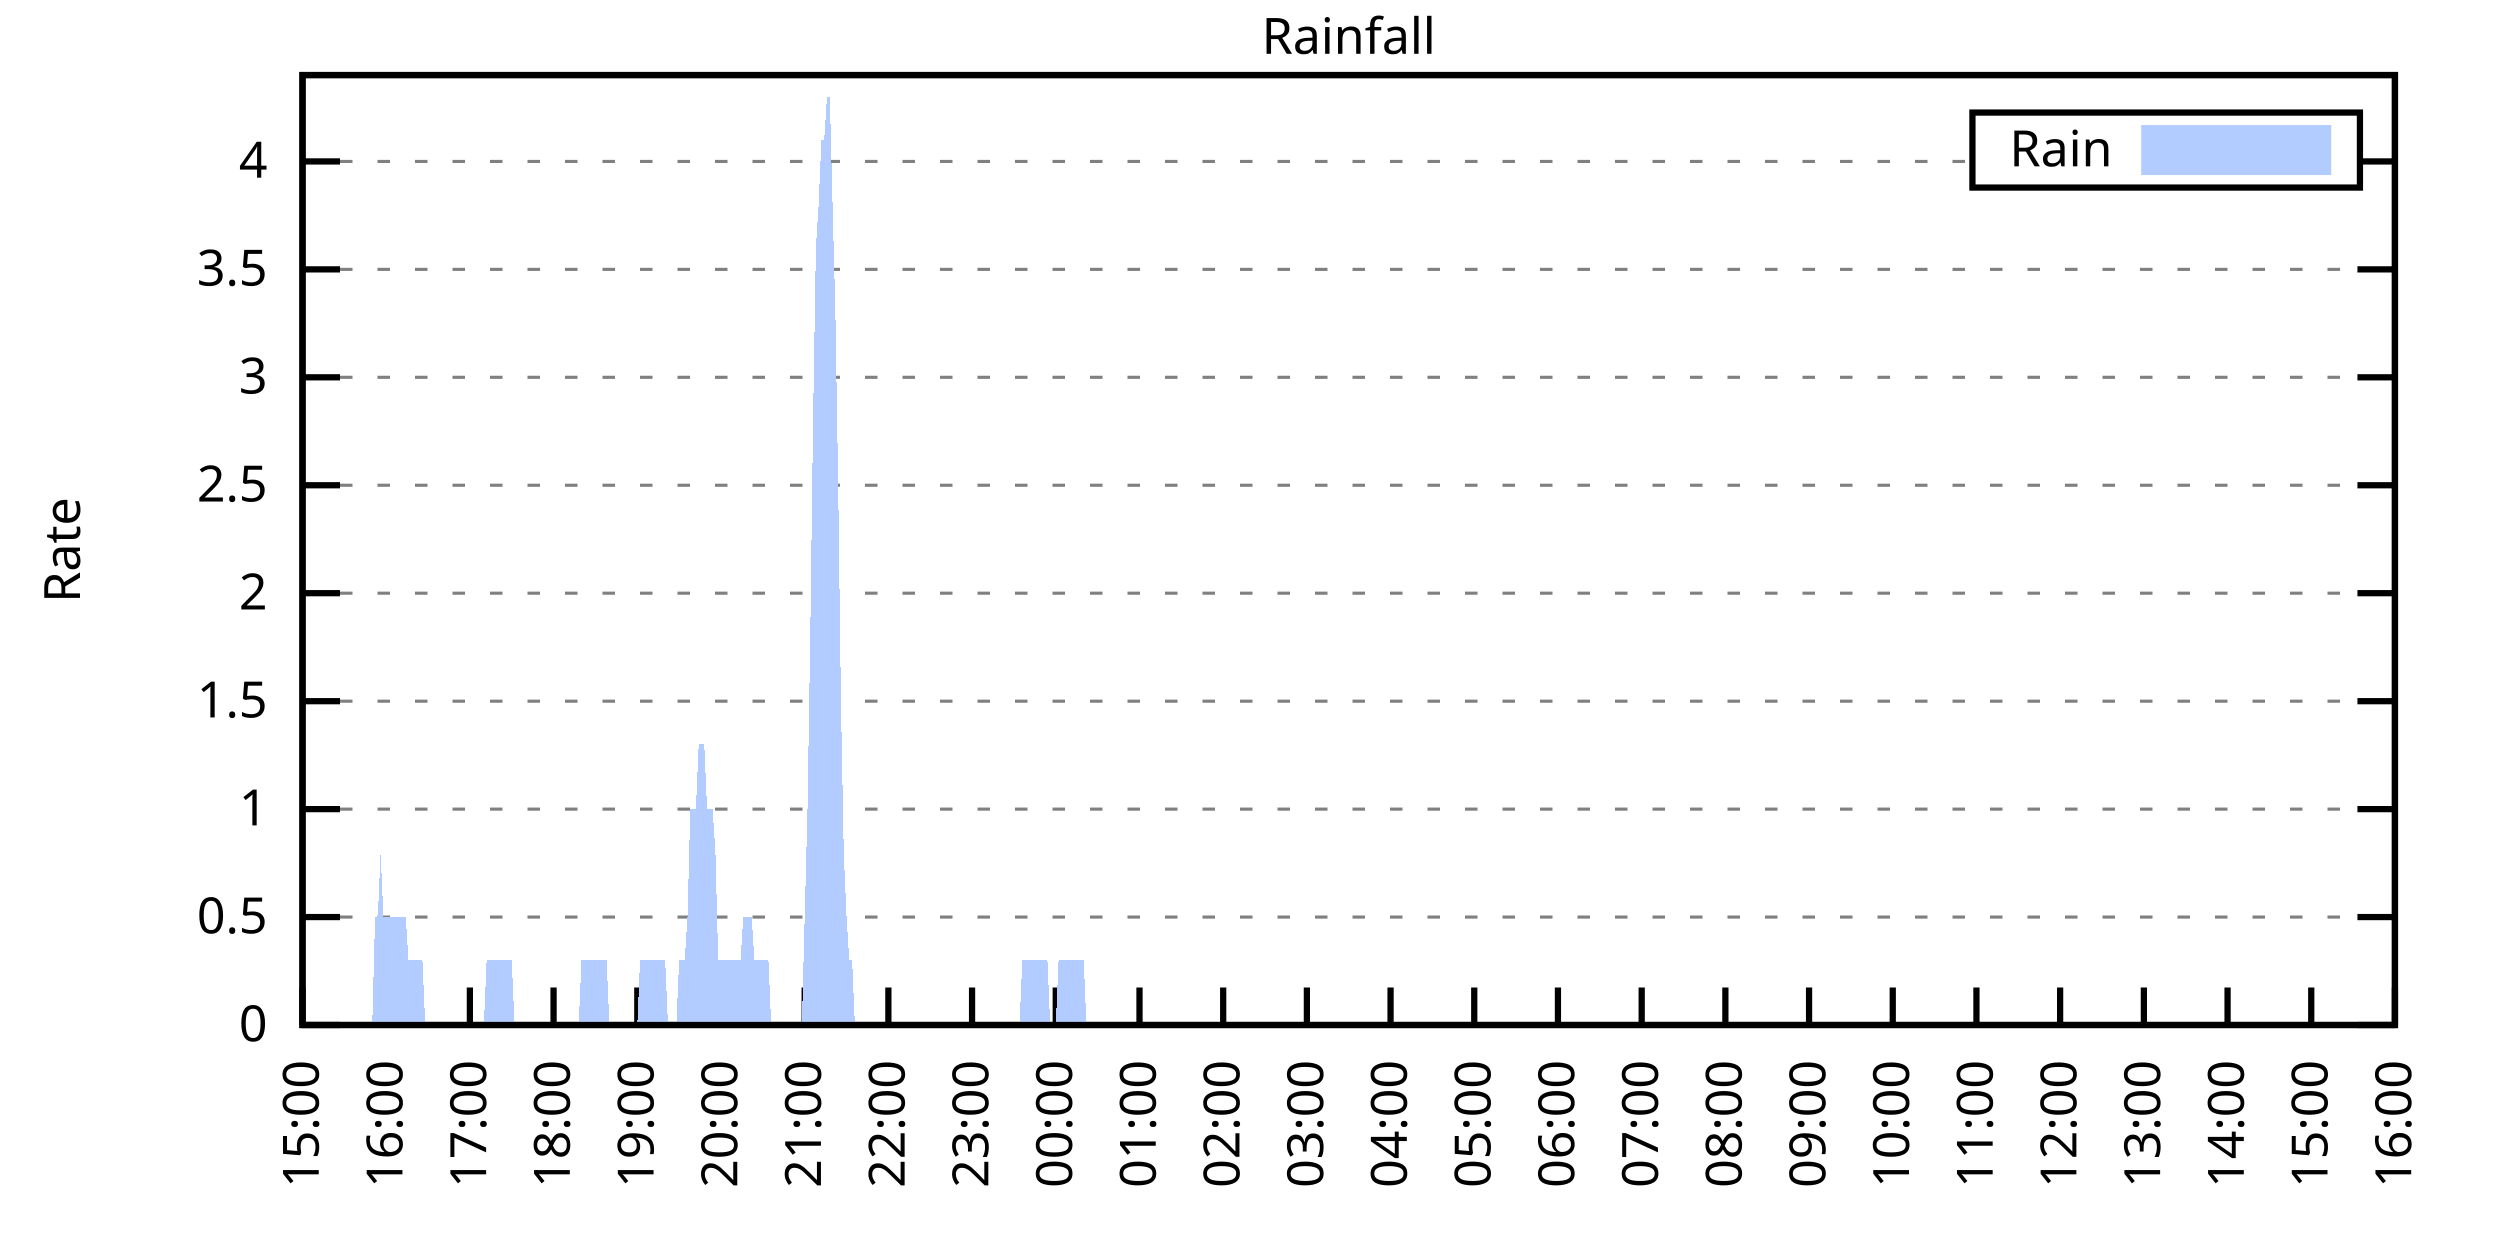
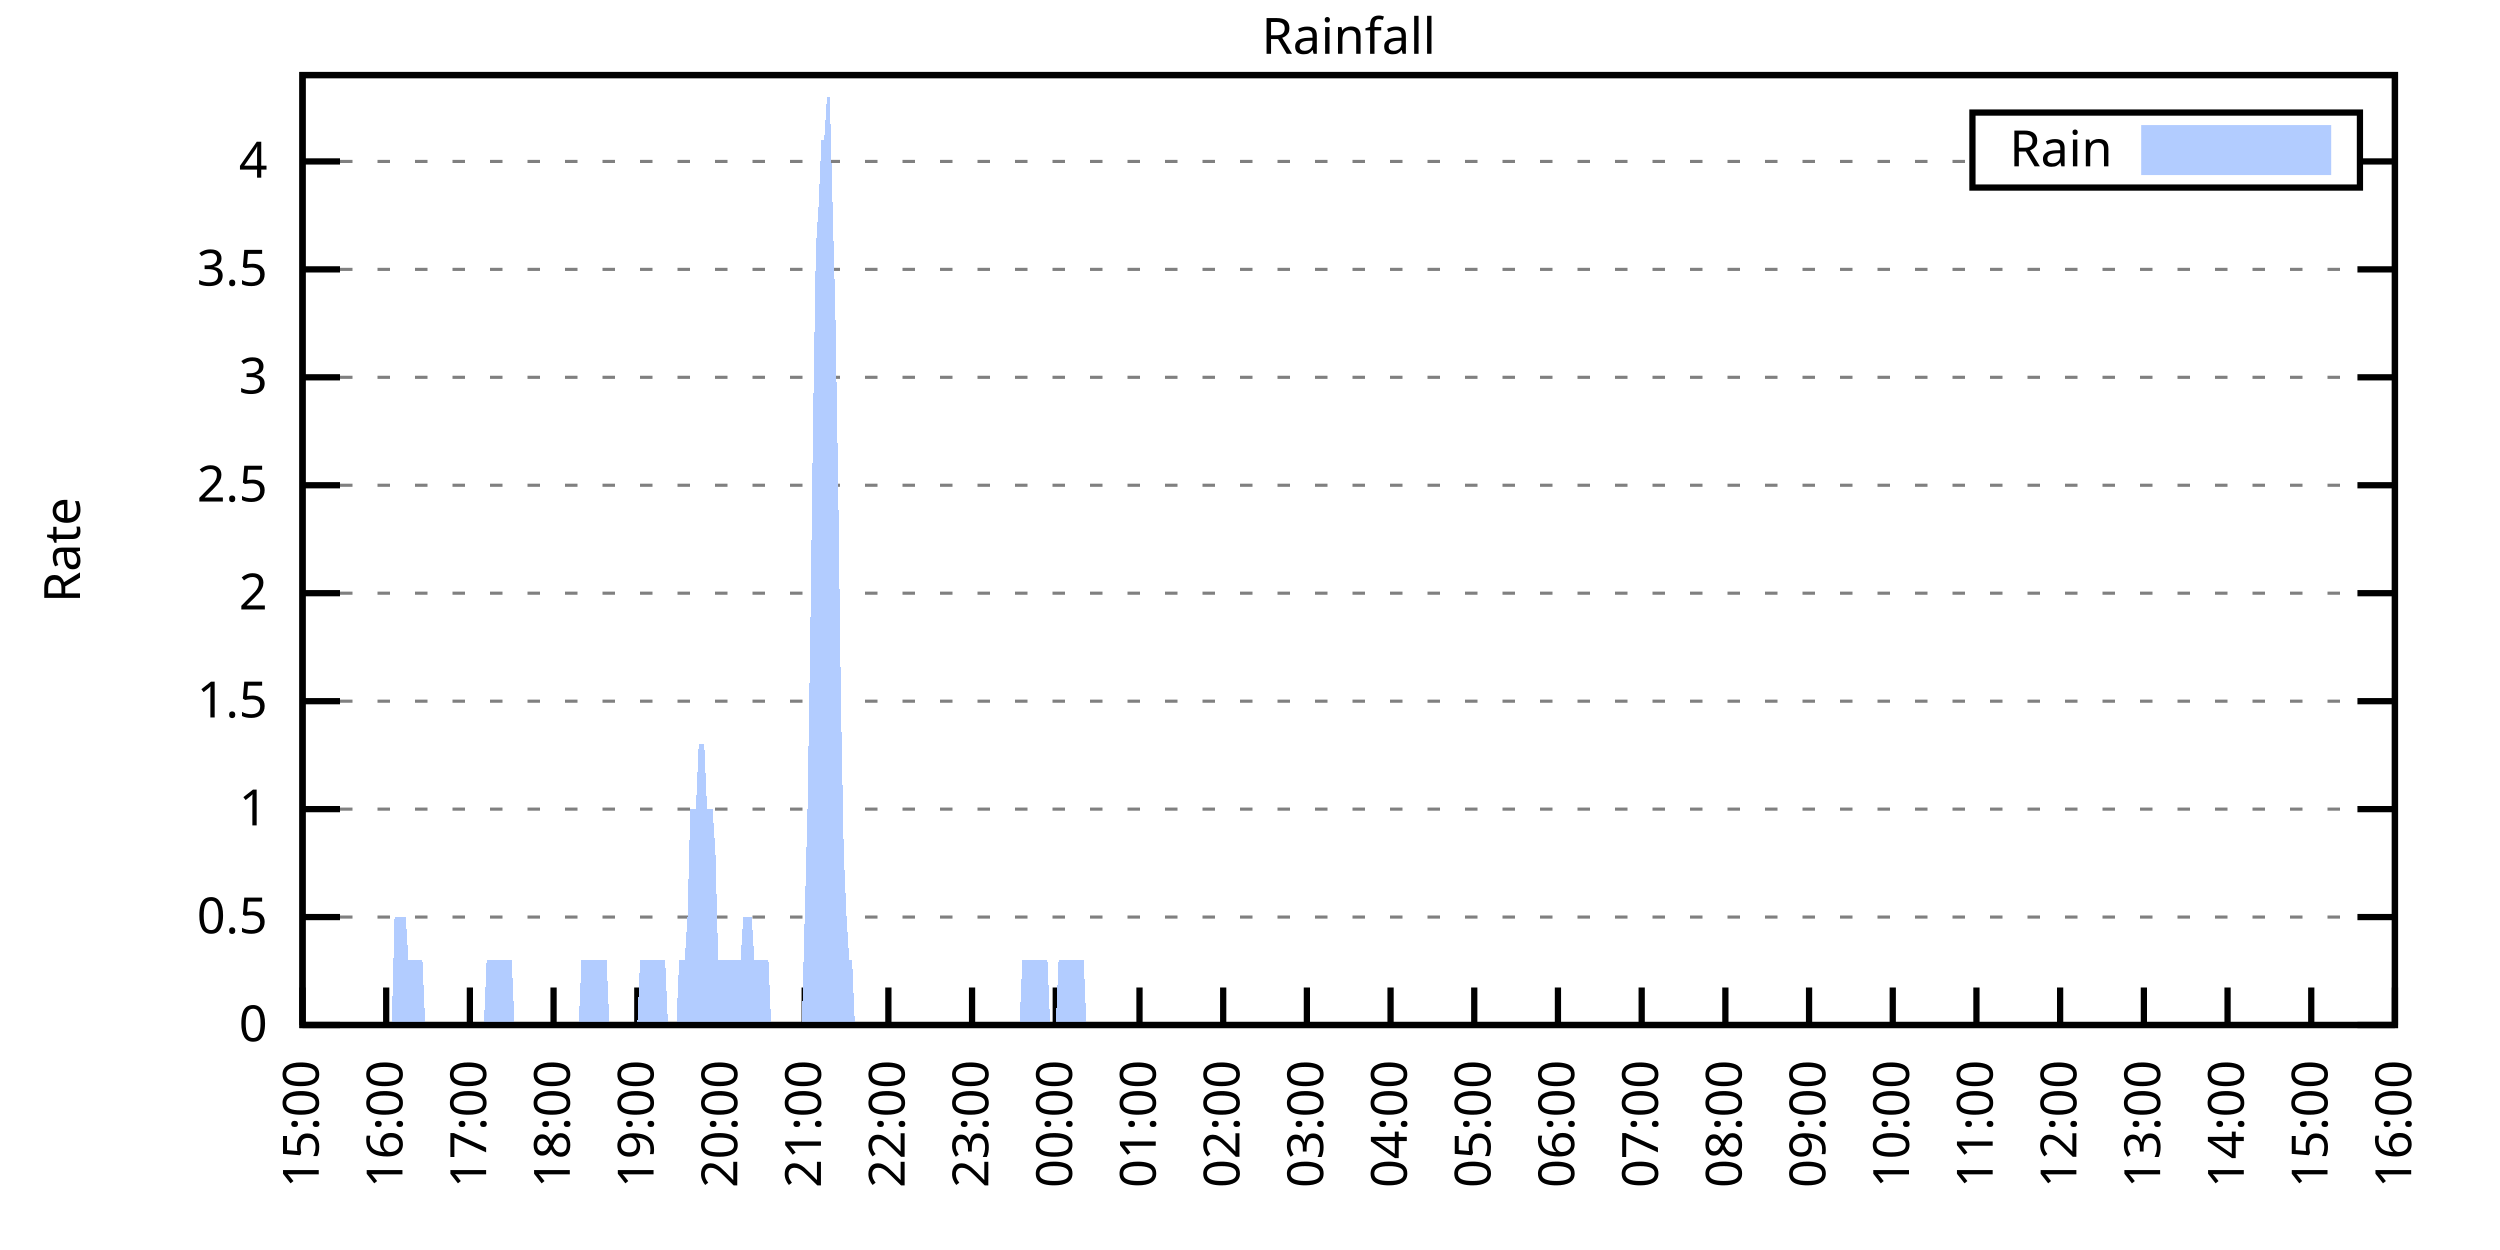
<svg xmlns="http://www.w3.org/2000/svg" xmlns:xlink="http://www.w3.org/1999/xlink" width="400" height="200" viewBox="0 0 400 200">
  <g id="gnuplot_canvas">
    <rect x="0" y="0" width="400" height="200" fill="none" />
    <defs>
      <circle id="gpDot" r="0.5" stroke-width="0.5" stroke="currentColor" />
      <path id="gpPt0" stroke-width="0.333" stroke="currentColor" d="M-1,0 h2 M0,-1 v2" />
      <path id="gpPt1" stroke-width="0.333" stroke="currentColor" d="M-1,-1 L1,1 M1,-1 L-1,1" />
      <path id="gpPt2" stroke-width="0.333" stroke="currentColor" d="M-1,0 L1,0 M0,-1 L0,1 M-1,-1 L1,1 M-1,1 L1,-1" />
      <rect id="gpPt3" stroke-width="0.333" stroke="currentColor" x="-1" y="-1" width="2" height="2" />
      <rect id="gpPt4" stroke-width="0.333" stroke="currentColor" fill="currentColor" x="-1" y="-1" width="2" height="2" />
      <circle id="gpPt5" stroke-width="0.333" stroke="currentColor" cx="0" cy="0" r="1" />
      <use xlink:href="#gpPt5" id="gpPt6" fill="currentColor" stroke="none" />
      <path id="gpPt7" stroke-width="0.333" stroke="currentColor" d="M0,-1.33 L-1.33,0.67 L1.33,0.67 z" />
      <use xlink:href="#gpPt7" id="gpPt8" fill="currentColor" stroke="none" />
      <use xlink:href="#gpPt7" id="gpPt9" stroke="currentColor" transform="rotate(180)" />
      <use xlink:href="#gpPt9" id="gpPt10" fill="currentColor" stroke="none" />
      <use xlink:href="#gpPt3" id="gpPt11" stroke="currentColor" transform="rotate(45)" />
      <use xlink:href="#gpPt11" id="gpPt12" fill="currentColor" stroke="none" />
      <path id="gpPt13" stroke-width="0.333" stroke="currentColor" d="M0,1.330 L1.265,0.411 L0.782,-1.067 L-0.782,-1.076 L-1.265,0.411 z" />
      <use xlink:href="#gpPt13" id="gpPt14" fill="currentColor" stroke="none" />
      <filter id="textbox" filterUnits="objectBoundingBox" x="0" y="0" height="1" width="1">
        <feFlood flood-color="white" flood-opacity="1" result="bgnd" />
        <feComposite in="SourceGraphic" in2="bgnd" operator="atop" />
      </filter>
      <filter id="greybox" filterUnits="objectBoundingBox" x="0" y="0" height="1" width="1">
        <feFlood flood-color="lightgrey" flood-opacity="1" result="grey" />
        <feComposite in="SourceGraphic" in2="grey" operator="atop" />
      </filter>
    </defs>
    <g fill="none" color="white" stroke="currentColor" stroke-width="1.00" stroke-linecap="butt" stroke-linejoin="miter">
</g>
    <g fill="none" color="black" stroke="currentColor" stroke-width="1.00" stroke-linecap="butt" stroke-linejoin="miter">
      <g stroke="none" shape-rendering="crispEdges">
        <polygon fill="rgb(255, 255, 255)" points="48.40,164.00 383.18,164.00 383.18,12.02 48.40,12.02 " />
      </g>
    </g>
    <g fill="none" color="black" stroke="currentColor" stroke-width="1.00" stroke-linecap="butt" stroke-linejoin="miter">
</g>
    <g fill="none" color="black" stroke="black" stroke-width="0.50" stroke-linecap="butt" stroke-linejoin="miter">
</g>
    <g fill="none" color="gray" stroke="currentColor" stroke-width="0.50" stroke-linecap="butt" stroke-linejoin="miter">
      <path stroke="gray" stroke-dasharray="2,4" class="gridline" d="M48.40,164.00 L383.19,164.00  " />
    </g>
    <g fill="none" color="gray" stroke="gray" stroke-width="1.00" stroke-linecap="butt" stroke-linejoin="miter">
</g>
    <g fill="none" color="black" stroke="currentColor" stroke-width="1.00" stroke-linecap="butt" stroke-linejoin="miter">
      <path stroke="black" d="M48.40,164.00 L54.40,164.00 M383.19,164.00 L377.19,164.00  " />
      <g transform="translate(42.80,166.60)" stroke="none" fill="black" font-family="Sans" font-size="8.00" text-anchor="end">
        <text>
          <tspan font-family="Sans"> 0</tspan>
        </text>
      </g>
    </g>
    <g fill="none" color="black" stroke="currentColor" stroke-width="1.00" stroke-linecap="butt" stroke-linejoin="miter">
</g>
    <g fill="none" color="black" stroke="black" stroke-width="0.50" stroke-linecap="butt" stroke-linejoin="miter">
</g>
    <g fill="none" color="gray" stroke="currentColor" stroke-width="0.50" stroke-linecap="butt" stroke-linejoin="miter">
      <path stroke="gray" stroke-dasharray="2,4" class="gridline" d="M48.40,146.73 L383.19,146.73  " />
    </g>
    <g fill="none" color="gray" stroke="gray" stroke-width="1.00" stroke-linecap="butt" stroke-linejoin="miter">
</g>
    <g fill="none" color="black" stroke="currentColor" stroke-width="1.00" stroke-linecap="butt" stroke-linejoin="miter">
      <path stroke="black" d="M48.40,146.73 L54.40,146.73 M383.19,146.73 L377.19,146.73  " />
      <g transform="translate(42.80,149.33)" stroke="none" fill="black" font-family="Sans" font-size="8.00" text-anchor="end">
        <text>
          <tspan font-family="Sans"> 0.5</tspan>
        </text>
      </g>
    </g>
    <g fill="none" color="black" stroke="currentColor" stroke-width="1.00" stroke-linecap="butt" stroke-linejoin="miter">
</g>
    <g fill="none" color="black" stroke="black" stroke-width="0.50" stroke-linecap="butt" stroke-linejoin="miter">
</g>
    <g fill="none" color="gray" stroke="currentColor" stroke-width="0.50" stroke-linecap="butt" stroke-linejoin="miter">
      <path stroke="gray" stroke-dasharray="2,4" class="gridline" d="M48.40,129.46 L383.19,129.46  " />
    </g>
    <g fill="none" color="gray" stroke="gray" stroke-width="1.00" stroke-linecap="butt" stroke-linejoin="miter">
</g>
    <g fill="none" color="black" stroke="currentColor" stroke-width="1.00" stroke-linecap="butt" stroke-linejoin="miter">
      <path stroke="black" d="M48.40,129.46 L54.40,129.46 M383.19,129.46 L377.19,129.46  " />
      <g transform="translate(42.80,132.06)" stroke="none" fill="black" font-family="Sans" font-size="8.00" text-anchor="end">
        <text>
          <tspan font-family="Sans"> 1</tspan>
        </text>
      </g>
    </g>
    <g fill="none" color="black" stroke="currentColor" stroke-width="1.00" stroke-linecap="butt" stroke-linejoin="miter">
</g>
    <g fill="none" color="black" stroke="black" stroke-width="0.50" stroke-linecap="butt" stroke-linejoin="miter">
</g>
    <g fill="none" color="gray" stroke="currentColor" stroke-width="0.50" stroke-linecap="butt" stroke-linejoin="miter">
      <path stroke="gray" stroke-dasharray="2,4" class="gridline" d="M48.40,112.19 L383.19,112.19  " />
    </g>
    <g fill="none" color="gray" stroke="gray" stroke-width="1.00" stroke-linecap="butt" stroke-linejoin="miter">
</g>
    <g fill="none" color="black" stroke="currentColor" stroke-width="1.00" stroke-linecap="butt" stroke-linejoin="miter">
      <path stroke="black" d="M48.40,112.19 L54.40,112.19 M383.19,112.19 L377.19,112.19  " />
      <g transform="translate(42.80,114.79)" stroke="none" fill="black" font-family="Sans" font-size="8.00" text-anchor="end">
        <text>
          <tspan font-family="Sans"> 1.5</tspan>
        </text>
      </g>
    </g>
    <g fill="none" color="black" stroke="currentColor" stroke-width="1.00" stroke-linecap="butt" stroke-linejoin="miter">
</g>
    <g fill="none" color="black" stroke="black" stroke-width="0.50" stroke-linecap="butt" stroke-linejoin="miter">
</g>
    <g fill="none" color="gray" stroke="currentColor" stroke-width="0.50" stroke-linecap="butt" stroke-linejoin="miter">
      <path stroke="gray" stroke-dasharray="2,4" class="gridline" d="M48.40,94.91 L383.19,94.91  " />
    </g>
    <g fill="none" color="gray" stroke="gray" stroke-width="1.00" stroke-linecap="butt" stroke-linejoin="miter">
</g>
    <g fill="none" color="black" stroke="currentColor" stroke-width="1.00" stroke-linecap="butt" stroke-linejoin="miter">
      <path stroke="black" d="M48.40,94.91 L54.40,94.91 M383.19,94.91 L377.19,94.91  " />
      <g transform="translate(42.80,97.51)" stroke="none" fill="black" font-family="Sans" font-size="8.00" text-anchor="end">
        <text>
          <tspan font-family="Sans"> 2</tspan>
        </text>
      </g>
    </g>
    <g fill="none" color="black" stroke="currentColor" stroke-width="1.00" stroke-linecap="butt" stroke-linejoin="miter">
</g>
    <g fill="none" color="black" stroke="black" stroke-width="0.50" stroke-linecap="butt" stroke-linejoin="miter">
</g>
    <g fill="none" color="gray" stroke="currentColor" stroke-width="0.50" stroke-linecap="butt" stroke-linejoin="miter">
      <path stroke="gray" stroke-dasharray="2,4" class="gridline" d="M48.40,77.64 L383.19,77.64  " />
    </g>
    <g fill="none" color="gray" stroke="gray" stroke-width="1.00" stroke-linecap="butt" stroke-linejoin="miter">
</g>
    <g fill="none" color="black" stroke="currentColor" stroke-width="1.00" stroke-linecap="butt" stroke-linejoin="miter">
      <path stroke="black" d="M48.40,77.64 L54.40,77.64 M383.19,77.64 L377.19,77.64  " />
      <g transform="translate(42.80,80.24)" stroke="none" fill="black" font-family="Sans" font-size="8.00" text-anchor="end">
        <text>
          <tspan font-family="Sans"> 2.5</tspan>
        </text>
      </g>
    </g>
    <g fill="none" color="black" stroke="currentColor" stroke-width="1.00" stroke-linecap="butt" stroke-linejoin="miter">
</g>
    <g fill="none" color="black" stroke="black" stroke-width="0.50" stroke-linecap="butt" stroke-linejoin="miter">
</g>
    <g fill="none" color="gray" stroke="currentColor" stroke-width="0.50" stroke-linecap="butt" stroke-linejoin="miter">
      <path stroke="gray" stroke-dasharray="2,4" class="gridline" d="M48.40,60.37 L383.19,60.37  " />
    </g>
    <g fill="none" color="gray" stroke="gray" stroke-width="1.00" stroke-linecap="butt" stroke-linejoin="miter">
</g>
    <g fill="none" color="black" stroke="currentColor" stroke-width="1.00" stroke-linecap="butt" stroke-linejoin="miter">
      <path stroke="black" d="M48.40,60.37 L54.40,60.37 M383.19,60.37 L377.19,60.37  " />
      <g transform="translate(42.80,62.97)" stroke="none" fill="black" font-family="Sans" font-size="8.00" text-anchor="end">
        <text>
          <tspan font-family="Sans"> 3</tspan>
        </text>
      </g>
    </g>
    <g fill="none" color="black" stroke="currentColor" stroke-width="1.00" stroke-linecap="butt" stroke-linejoin="miter">
</g>
    <g fill="none" color="black" stroke="black" stroke-width="0.50" stroke-linecap="butt" stroke-linejoin="miter">
</g>
    <g fill="none" color="gray" stroke="currentColor" stroke-width="0.50" stroke-linecap="butt" stroke-linejoin="miter">
      <path stroke="gray" stroke-dasharray="2,4" class="gridline" d="M48.40,43.10 L383.19,43.10  " />
    </g>
    <g fill="none" color="gray" stroke="gray" stroke-width="1.00" stroke-linecap="butt" stroke-linejoin="miter">
</g>
    <g fill="none" color="black" stroke="currentColor" stroke-width="1.00" stroke-linecap="butt" stroke-linejoin="miter">
      <path stroke="black" d="M48.40,43.10 L54.40,43.10 M383.19,43.10 L377.19,43.10  " />
      <g transform="translate(42.80,45.70)" stroke="none" fill="black" font-family="Sans" font-size="8.00" text-anchor="end">
        <text>
          <tspan font-family="Sans"> 3.5</tspan>
        </text>
      </g>
    </g>
    <g fill="none" color="black" stroke="currentColor" stroke-width="1.00" stroke-linecap="butt" stroke-linejoin="miter">
</g>
    <g fill="none" color="black" stroke="black" stroke-width="0.50" stroke-linecap="butt" stroke-linejoin="miter">
</g>
    <g fill="none" color="gray" stroke="currentColor" stroke-width="0.50" stroke-linecap="butt" stroke-linejoin="miter">
      <path stroke="gray" stroke-dasharray="2,4" class="gridline" d="M48.40,25.83 L315.59,25.83 M377.59,25.83 L383.19,25.83  " />
    </g>
    <g fill="none" color="gray" stroke="gray" stroke-width="1.00" stroke-linecap="butt" stroke-linejoin="miter">
</g>
    <g fill="none" color="black" stroke="currentColor" stroke-width="1.00" stroke-linecap="butt" stroke-linejoin="miter">
      <path stroke="black" d="M48.40,25.83 L54.40,25.83 M383.19,25.83 L377.19,25.83  " />
      <g transform="translate(42.80,28.43)" stroke="none" fill="black" font-family="Sans" font-size="8.00" text-anchor="end">
        <text>
          <tspan font-family="Sans"> 4</tspan>
        </text>
      </g>
    </g>
    <g fill="none" color="black" stroke="currentColor" stroke-width="1.00" stroke-linecap="butt" stroke-linejoin="miter">
      <path stroke="black" d="M48.40,164.00 L48.40,158.00  " />
      <g transform="translate(51.00,169.60) rotate(270.00)" stroke="none" fill="black" font-family="Sans" font-size="8.00" text-anchor="end">
        <text>
          <tspan font-family="Sans">15:00</tspan>
        </text>
      </g>
    </g>
    <g fill="none" color="black" stroke="currentColor" stroke-width="1.00" stroke-linecap="butt" stroke-linejoin="miter">
      <path stroke="black" d="M61.79,164.00 L61.79,158.00  " />
      <g transform="translate(64.39,169.60) rotate(270.00)" stroke="none" fill="black" font-family="Sans" font-size="8.00" text-anchor="end">
        <text>
          <tspan font-family="Sans">16:00</tspan>
        </text>
      </g>
    </g>
    <g fill="none" color="black" stroke="currentColor" stroke-width="1.00" stroke-linecap="butt" stroke-linejoin="miter">
      <path stroke="black" d="M75.18,164.00 L75.18,158.00  " />
      <g transform="translate(77.78,169.60) rotate(270.00)" stroke="none" fill="black" font-family="Sans" font-size="8.00" text-anchor="end">
        <text>
          <tspan font-family="Sans">17:00</tspan>
        </text>
      </g>
    </g>
    <g fill="none" color="black" stroke="currentColor" stroke-width="1.00" stroke-linecap="butt" stroke-linejoin="miter">
      <path stroke="black" d="M88.57,164.00 L88.57,158.00  " />
      <g transform="translate(91.17,169.60) rotate(270.00)" stroke="none" fill="black" font-family="Sans" font-size="8.00" text-anchor="end">
        <text>
          <tspan font-family="Sans">18:00</tspan>
        </text>
      </g>
    </g>
    <g fill="none" color="black" stroke="currentColor" stroke-width="1.00" stroke-linecap="butt" stroke-linejoin="miter">
      <path stroke="black" d="M101.97,164.00 L101.97,158.00  " />
      <g transform="translate(104.57,169.60) rotate(270.00)" stroke="none" fill="black" font-family="Sans" font-size="8.00" text-anchor="end">
        <text>
          <tspan font-family="Sans">19:00</tspan>
        </text>
      </g>
    </g>
    <g fill="none" color="black" stroke="currentColor" stroke-width="1.00" stroke-linecap="butt" stroke-linejoin="miter">
      <path stroke="black" d="M115.36,164.00 L115.36,158.00  " />
      <g transform="translate(117.96,169.60) rotate(270.00)" stroke="none" fill="black" font-family="Sans" font-size="8.00" text-anchor="end">
        <text>
          <tspan font-family="Sans">20:00</tspan>
        </text>
      </g>
    </g>
    <g fill="none" color="black" stroke="currentColor" stroke-width="1.00" stroke-linecap="butt" stroke-linejoin="miter">
      <path stroke="black" d="M128.75,164.00 L128.75,158.00  " />
      <g transform="translate(131.35,169.60) rotate(270.00)" stroke="none" fill="black" font-family="Sans" font-size="8.00" text-anchor="end">
        <text>
          <tspan font-family="Sans">21:00</tspan>
        </text>
      </g>
    </g>
    <g fill="none" color="black" stroke="currentColor" stroke-width="1.00" stroke-linecap="butt" stroke-linejoin="miter">
      <path stroke="black" d="M142.14,164.00 L142.14,158.00  " />
      <g transform="translate(144.74,169.60) rotate(270.00)" stroke="none" fill="black" font-family="Sans" font-size="8.00" text-anchor="end">
        <text>
          <tspan font-family="Sans">22:00</tspan>
        </text>
      </g>
    </g>
    <g fill="none" color="black" stroke="currentColor" stroke-width="1.00" stroke-linecap="butt" stroke-linejoin="miter">
      <path stroke="black" d="M155.53,164.00 L155.53,158.00  " />
      <g transform="translate(158.13,169.60) rotate(270.00)" stroke="none" fill="black" font-family="Sans" font-size="8.00" text-anchor="end">
        <text>
          <tspan font-family="Sans">23:00</tspan>
        </text>
      </g>
    </g>
    <g fill="none" color="black" stroke="currentColor" stroke-width="1.00" stroke-linecap="butt" stroke-linejoin="miter">
      <path stroke="black" d="M168.92,164.00 L168.92,158.00  " />
      <g transform="translate(171.52,169.60) rotate(270.00)" stroke="none" fill="black" font-family="Sans" font-size="8.00" text-anchor="end">
        <text>
          <tspan font-family="Sans">00:00</tspan>
        </text>
      </g>
    </g>
    <g fill="none" color="black" stroke="currentColor" stroke-width="1.00" stroke-linecap="butt" stroke-linejoin="miter">
      <path stroke="black" d="M182.32,164.00 L182.32,158.00  " />
      <g transform="translate(184.92,169.60) rotate(270.00)" stroke="none" fill="black" font-family="Sans" font-size="8.00" text-anchor="end">
        <text>
          <tspan font-family="Sans">01:00</tspan>
        </text>
      </g>
    </g>
    <g fill="none" color="black" stroke="currentColor" stroke-width="1.00" stroke-linecap="butt" stroke-linejoin="miter">
      <path stroke="black" d="M195.71,164.00 L195.71,158.00  " />
      <g transform="translate(198.31,169.60) rotate(270.00)" stroke="none" fill="black" font-family="Sans" font-size="8.00" text-anchor="end">
        <text>
          <tspan font-family="Sans">02:00</tspan>
        </text>
      </g>
    </g>
    <g fill="none" color="black" stroke="currentColor" stroke-width="1.00" stroke-linecap="butt" stroke-linejoin="miter">
      <path stroke="black" d="M209.10,164.00 L209.10,158.00  " />
      <g transform="translate(211.70,169.60) rotate(270.00)" stroke="none" fill="black" font-family="Sans" font-size="8.00" text-anchor="end">
        <text>
          <tspan font-family="Sans">03:00</tspan>
        </text>
      </g>
    </g>
    <g fill="none" color="black" stroke="currentColor" stroke-width="1.00" stroke-linecap="butt" stroke-linejoin="miter">
      <path stroke="black" d="M222.49,164.00 L222.49,158.00  " />
      <g transform="translate(225.09,169.60) rotate(270.00)" stroke="none" fill="black" font-family="Sans" font-size="8.00" text-anchor="end">
        <text>
          <tspan font-family="Sans">04:00</tspan>
        </text>
      </g>
    </g>
    <g fill="none" color="black" stroke="currentColor" stroke-width="1.00" stroke-linecap="butt" stroke-linejoin="miter">
      <path stroke="black" d="M235.88,164.00 L235.88,158.00  " />
      <g transform="translate(238.48,169.60) rotate(270.00)" stroke="none" fill="black" font-family="Sans" font-size="8.00" text-anchor="end">
        <text>
          <tspan font-family="Sans">05:00</tspan>
        </text>
      </g>
    </g>
    <g fill="none" color="black" stroke="currentColor" stroke-width="1.00" stroke-linecap="butt" stroke-linejoin="miter">
      <path stroke="black" d="M249.27,164.00 L249.27,158.00  " />
      <g transform="translate(251.87,169.60) rotate(270.00)" stroke="none" fill="black" font-family="Sans" font-size="8.00" text-anchor="end">
        <text>
          <tspan font-family="Sans">06:00</tspan>
        </text>
      </g>
    </g>
    <g fill="none" color="black" stroke="currentColor" stroke-width="1.00" stroke-linecap="butt" stroke-linejoin="miter">
      <path stroke="black" d="M262.67,164.00 L262.67,158.00  " />
      <g transform="translate(265.27,169.60) rotate(270.00)" stroke="none" fill="black" font-family="Sans" font-size="8.00" text-anchor="end">
        <text>
          <tspan font-family="Sans">07:00</tspan>
        </text>
      </g>
    </g>
    <g fill="none" color="black" stroke="currentColor" stroke-width="1.00" stroke-linecap="butt" stroke-linejoin="miter">
      <path stroke="black" d="M276.06,164.00 L276.06,158.00  " />
      <g transform="translate(278.66,169.60) rotate(270.00)" stroke="none" fill="black" font-family="Sans" font-size="8.00" text-anchor="end">
        <text>
          <tspan font-family="Sans">08:00</tspan>
        </text>
      </g>
    </g>
    <g fill="none" color="black" stroke="currentColor" stroke-width="1.00" stroke-linecap="butt" stroke-linejoin="miter">
      <path stroke="black" d="M289.45,164.00 L289.45,158.00  " />
      <g transform="translate(292.05,169.60) rotate(270.00)" stroke="none" fill="black" font-family="Sans" font-size="8.00" text-anchor="end">
        <text>
          <tspan font-family="Sans">09:00</tspan>
        </text>
      </g>
    </g>
    <g fill="none" color="black" stroke="currentColor" stroke-width="1.00" stroke-linecap="butt" stroke-linejoin="miter">
      <path stroke="black" d="M302.84,164.00 L302.84,158.00  " />
      <g transform="translate(305.44,169.60) rotate(270.00)" stroke="none" fill="black" font-family="Sans" font-size="8.00" text-anchor="end">
        <text>
          <tspan font-family="Sans">10:00</tspan>
        </text>
      </g>
    </g>
    <g fill="none" color="black" stroke="currentColor" stroke-width="1.00" stroke-linecap="butt" stroke-linejoin="miter">
      <path stroke="black" d="M316.23,164.00 L316.23,158.00  " />
      <g transform="translate(318.83,169.60) rotate(270.00)" stroke="none" fill="black" font-family="Sans" font-size="8.00" text-anchor="end">
        <text>
          <tspan font-family="Sans">11:00</tspan>
        </text>
      </g>
    </g>
    <g fill="none" color="black" stroke="currentColor" stroke-width="1.00" stroke-linecap="butt" stroke-linejoin="miter">
      <path stroke="black" d="M329.62,164.00 L329.62,158.00  " />
      <g transform="translate(332.22,169.60) rotate(270.00)" stroke="none" fill="black" font-family="Sans" font-size="8.00" text-anchor="end">
        <text>
          <tspan font-family="Sans">12:00</tspan>
        </text>
      </g>
    </g>
    <g fill="none" color="black" stroke="currentColor" stroke-width="1.00" stroke-linecap="butt" stroke-linejoin="miter">
      <path stroke="black" d="M343.02,164.00 L343.02,158.00  " />
      <g transform="translate(345.62,169.60) rotate(270.00)" stroke="none" fill="black" font-family="Sans" font-size="8.00" text-anchor="end">
        <text>
          <tspan font-family="Sans">13:00</tspan>
        </text>
      </g>
    </g>
    <g fill="none" color="black" stroke="currentColor" stroke-width="1.00" stroke-linecap="butt" stroke-linejoin="miter">
      <path stroke="black" d="M356.41,164.00 L356.41,158.00  " />
      <g transform="translate(359.01,169.60) rotate(270.00)" stroke="none" fill="black" font-family="Sans" font-size="8.00" text-anchor="end">
        <text>
          <tspan font-family="Sans">14:00</tspan>
        </text>
      </g>
    </g>
    <g fill="none" color="black" stroke="currentColor" stroke-width="1.00" stroke-linecap="butt" stroke-linejoin="miter">
      <path stroke="black" d="M369.80,164.00 L369.80,158.00  " />
      <g transform="translate(372.40,169.60) rotate(270.00)" stroke="none" fill="black" font-family="Sans" font-size="8.00" text-anchor="end">
        <text>
          <tspan font-family="Sans">15:00</tspan>
        </text>
      </g>
    </g>
    <g fill="none" color="black" stroke="currentColor" stroke-width="1.00" stroke-linecap="butt" stroke-linejoin="miter">
      <path stroke="black" d="M383.19,164.00 L383.19,158.00  " />
      <g transform="translate(385.79,169.60) rotate(270.00)" stroke="none" fill="black" font-family="Sans" font-size="8.00" text-anchor="end">
        <text>
          <tspan font-family="Sans">16:00</tspan>
        </text>
      </g>
    </g>
    <g fill="none" color="black" stroke="currentColor" stroke-width="1.00" stroke-linecap="butt" stroke-linejoin="miter">
</g>
    <g fill="none" color="black" stroke="currentColor" stroke-width="1.00" stroke-linecap="butt" stroke-linejoin="miter">
      <path stroke="black" d="M48.40,12.01 L48.40,164.00 L383.19,164.00 L383.19,12.01 L48.40,12.01 Z  " />
    </g>
    <g fill="none" color="black" stroke="currentColor" stroke-width="1.00" stroke-linecap="butt" stroke-linejoin="miter">
</g>
    <g fill="none" color="black" stroke="currentColor" stroke-width="1.00" stroke-linecap="butt" stroke-linejoin="miter">
      <path stroke="black" d="M315.59,30.01 L315.59,18.01 L377.59,18.01 L377.59,30.01 L315.59,30.01 Z  " />
    </g>
    <g id="Rainfall_plot_1">
      <g fill="none" color="white" stroke="black" stroke-width="2.00" stroke-linecap="butt" stroke-linejoin="miter">
</g>
      <g fill="none" color="black" stroke="currentColor" stroke-width="2.00" stroke-linecap="butt" stroke-linejoin="miter">
        <g transform="translate(337.99,26.61)" stroke="none" fill="black" font-family="Sans" font-size="8.00" text-anchor="end">
          <text>
            <tspan font-family="Sans">Rain</tspan>
          </text>
        </g>
      </g>
      <g fill="none" color="black" stroke="currentColor" stroke-width="2.00" stroke-linecap="butt" stroke-linejoin="miter">
        <g stroke="none" shape-rendering="crispEdges">
          <polygon fill="rgb(178, 204, 255)" points="343.59,27.01 371.99,27.01 371.99,21.01 343.59,21.01 " />
        </g>
        <path stroke="rgb(178, 204, 255)" d="M343.59,27.01 L371.99,27.01 L371.99,21.01 L343.59,21.01 L343.59,27.01 Z  " />
      </g>
      <g fill="none" color="black" stroke="currentColor" stroke-width="2.00" stroke-linecap="butt" stroke-linejoin="miter">
        <g stroke="none" shape-rendering="crispEdges">
-           <polygon fill="rgb(178, 204, 255)" points="55.54,164.00 55.99,164.00 56.43,164.00 56.88,164.00 57.33,164.00 57.77,164.00 58.22,164.00 58.67,164.00 59.11,164.00 59.56,164.00 60.01,146.73 60.45,146.73 60.90,136.37 61.35,146.73 61.79,146.73 62.24,146.73 62.68,146.73 63.13,146.73 63.58,146.73 64.02,146.73 64.47,146.73 64.92,146.73 65.36,153.64 65.81,153.64 66.26,153.64 66.70,153.64 67.15,153.64 67.59,153.64 68.04,164.00 68.49,164.00 68.93,164.00 69.38,164.00 69.83,164.00 70.27,164.00 70.72,164.00 71.17,164.00 71.61,164.00 72.06,164.00 72.50,164.00 72.95,164.00 73.40,164.00 73.84,164.00 74.29,164.00 74.74,164.00 75.18,164.00 75.63,164.00 76.08,164.00 76.52,164.00 76.97,164.00 77.42,164.00 77.86,153.64 78.31,153.64 78.75,153.64 79.20,153.64 79.65,153.64 80.09,153.64 80.54,153.64 80.99,153.64 81.43,153.64 81.88,153.64 82.33,164.00 82.77,164.00 83.22,164.00 83.66,164.00 84.11,164.00 84.56,164.00 85.00,164.00 85.45,164.00 85.90,164.00 86.34,164.00 86.79,164.00 87.24,164.00 87.68,164.00 88.13,164.00 88.57,164.00 89.02,164.00 89.47,164.00 89.91,164.00 90.36,164.00 90.81,164.00 91.25,164.00 91.70,164.00 92.15,164.00 92.59,164.00 93.04,153.64 93.49,153.64 93.93,153.64 94.38,153.64 94.82,153.64 95.27,153.64 95.72,153.64 96.16,153.64 96.61,153.64 97.06,153.64 97.50,164.00 97.95,164.00 98.40,164.00 98.84,164.00 99.29,164.00 99.73,164.00 100.18,164.00 100.63,164.00 101.07,164.00 101.52,164.00 101.97,164.00 102.41,153.64 102.86,153.64 103.31,153.64 103.75,153.64 104.20,153.64 104.64,153.64 105.09,153.64 105.54,153.64 105.98,153.64 106.43,153.64 106.88,164.00 107.32,164.00 107.77,164.00 108.22,164.00 108.66,153.64 109.11,153.64 109.55,153.64 110.00,146.73 110.45,129.46 110.89,129.46 111.34,129.46 111.79,119.09 112.23,119.09 112.68,119.09 113.13,129.46 113.57,129.46 114.02,129.46 114.47,136.37 114.91,153.64 115.36,153.64 115.80,153.64 116.25,153.64 116.70,153.64 117.14,153.64 117.59,153.64 118.04,153.64 118.48,153.64 118.93,146.73 119.38,146.73 119.82,146.73 120.27,146.73 120.71,153.64 121.16,153.64 121.61,153.64 122.05,153.64 122.50,153.64 122.95,153.64 123.39,164.00 123.84,164.00 124.29,164.00 124.73,164.00 125.18,164.00 125.62,164.00 126.07,164.00 126.52,164.00 126.96,164.00 127.41,164.00 127.86,164.00 128.30,164.00 128.75,146.73 129.20,129.46 129.64,101.82 130.09,67.28 130.54,39.64 130.98,32.74 131.43,22.37 131.87,22.37 132.32,15.46 132.77,15.46 133.21,32.74 133.66,50.01 134.11,77.64 134.55,112.19 135.00,136.37 135.45,146.73 135.89,153.64 136.34,153.64 136.78,164.00 137.23,164.00 137.68,164.00 138.12,164.00 138.57,164.00 139.02,164.00 139.46,164.00 139.91,164.00 140.36,164.00 140.80,164.00 141.25,164.00 141.69,164.00 142.14,164.00 142.59,164.00 143.03,164.00 143.48,164.00 143.93,164.00 144.37,164.00 144.82,164.00 145.27,164.00 145.71,164.00 146.16,164.00 146.61,164.00 147.05,164.00 147.50,164.00 147.94,164.00 148.39,164.00 148.84,164.00 149.28,164.00 149.73,164.00 150.18,164.00 150.62,164.00 151.07,164.00 151.52,164.00 151.96,164.00 152.41,164.00 152.85,164.00 153.30,164.00 153.75,164.00 154.19,164.00 154.64,164.00 155.09,164.00 155.53,164.00 155.98,164.00 156.43,164.00 156.87,164.00 157.32,164.00 157.76,164.00 158.21,164.00 158.66,164.00 159.10,164.00 159.55,164.00 160.00,164.00 160.44,164.00 160.89,164.00 161.34,164.00 161.78,164.00 162.23,164.00 162.67,164.00 163.12,164.00 163.57,153.64 164.01,153.64 164.46,153.64 164.91,153.64 165.35,153.64 165.80,153.64 166.25,153.64 166.69,153.64 167.14,153.64 167.59,153.64 168.03,164.00 168.48,164.00 168.92,164.00 169.37,153.64 169.82,153.64 170.26,153.64 170.71,153.64 171.16,153.64 171.60,153.64 172.05,153.64 172.50,153.64 172.94,153.64 173.39,153.64 173.83,164.00 174.28,164.00 174.73,164.00 175.17,164.00 175.62,164.00 176.07,164.00 176.51,164.00 176.96,164.00 177.41,164.00 177.85,164.00 178.30,164.00 178.74,164.00 179.19,164.00 179.64,164.00 180.08,164.00 180.53,164.00 180.98,164.00 181.42,164.00 181.87,164.00 182.32,164.00 182.76,164.00 183.21,164.00 183.66,164.00 184.10,164.00 184.55,164.00 184.99,164.00 185.44,164.00 185.89,164.00 186.33,164.00 186.78,164.00 187.23,164.00 187.67,164.00 188.12,164.00 188.57,164.00 189.01,164.00 189.46,164.00 189.90,164.00 190.35,164.00 190.80,164.00 191.24,164.00 191.69,164.00 192.14,164.00 192.58,164.00 193.03,164.00 193.48,164.00 193.92,164.00 194.37,164.00 194.81,164.00 195.26,164.00 195.71,164.00 196.15,164.00 196.60,164.00 197.05,164.00 197.49,164.00 197.94,164.00 198.39,164.00 198.83,164.00 199.28,164.00 199.73,164.00 200.17,164.00 200.62,164.00 201.06,164.00 201.51,164.00 201.96,164.00 202.40,164.00 202.85,164.00 203.30,164.00 203.74,164.00 204.19,164.00 204.64,164.00 205.08,164.00 205.53,164.00 205.97,164.00 206.42,164.00 206.87,164.00 207.31,164.00 207.76,164.00 208.21,164.00 208.65,164.00 209.10,164.00 209.55,164.00 209.99,164.00 210.44,164.00 210.88,164.00 211.33,164.00 211.78,164.00 212.22,164.00 212.67,164.00 213.12,164.00 213.56,164.00 214.01,164.00 214.46,164.00 214.90,164.00 215.35,164.00 215.80,164.00 216.24,164.00 216.69,164.00 217.13,164.00 217.58,164.00 218.03,164.00 218.47,164.00 218.92,164.00 219.37,164.00 219.81,164.00 220.26,164.00 220.71,164.00 221.15,164.00 221.60,164.00 222.04,164.00 222.49,164.00 222.94,164.00 223.38,164.00 223.83,164.00 224.28,164.00 224.72,164.00 225.17,164.00 225.62,164.00 226.06,164.00 226.51,164.00 226.95,164.00 227.40,164.00 227.85,164.00 228.29,164.00 228.74,164.00 229.19,164.00 229.63,164.00 230.08,164.00 230.53,164.00 230.97,164.00 231.42,164.00 231.86,164.00 232.31,164.00 232.76,164.00 233.20,164.00 233.65,164.00 234.10,164.00 234.54,164.00 234.99,164.00 235.44,164.00 235.88,164.00 236.33,164.00 236.78,164.00 237.22,164.00 237.67,164.00 238.11,164.00 238.56,164.00 239.01,164.00 239.45,164.00 239.90,164.00 240.35,164.00 240.79,164.00 241.24,164.00 241.69,164.00 242.13,164.00 242.58,164.00 243.02,164.00 243.47,164.00 243.92,164.00 244.36,164.00 244.81,164.00 245.26,164.00 245.70,164.00 246.15,164.00 246.60,164.00 247.04,164.00 247.49,164.00 247.93,164.00 248.38,164.00 248.83,164.00 249.27,164.00 249.72,164.00 250.17,164.00 250.61,164.00 251.06,164.00 251.51,164.00 251.95,164.00 252.40,164.00 252.85,164.00 253.29,164.00 253.74,164.00 254.18,164.00 254.63,164.00 255.08,164.00 255.52,164.00 255.97,164.00 256.42,164.00 256.86,164.00 257.31,164.00 257.76,164.00 258.20,164.00 258.65,164.00 259.09,164.00 259.54,164.00 259.99,164.00 260.43,164.00 260.88,164.00 261.33,164.00 261.77,164.00 262.22,164.00 262.67,164.00 263.11,164.00 263.56,164.00 264.00,164.00 264.45,164.00 264.90,164.00 265.34,164.00 265.79,164.00 266.24,164.00 266.68,164.00 267.13,164.00 267.58,164.00 268.02,164.00 268.47,164.00 268.92,164.00 269.36,164.00 269.81,164.00 270.25,164.00 270.70,164.00 271.15,164.00 271.59,164.00 272.04,164.00 272.49,164.00 272.93,164.00 273.38,164.00 273.83,164.00 274.27,164.00 274.72,164.00 275.16,164.00 275.61,164.00 276.06,164.00 276.50,164.00 276.95,164.00 277.40,164.00 277.84,164.00 278.29,164.00 278.74,164.00 279.18,164.00 279.63,164.00 280.07,164.00 280.52,164.00 280.97,164.00 281.41,164.00 281.86,164.00 282.31,164.00 282.75,164.00 283.20,164.00 283.65,164.00 284.09,164.00 284.54,164.00 284.98,164.00 285.43,164.00 285.88,164.00 286.32,164.00 286.77,164.00 287.22,164.00 287.66,164.00 288.11,164.00 288.56,164.00 289.00,164.00 289.45,164.00 289.90,164.00 290.34,164.00 290.79,164.00 291.23,164.00 291.68,164.00 292.13,164.00 292.57,164.00 293.02,164.00 293.47,164.00 293.91,164.00 294.36,164.00 294.81,164.00 295.25,164.00 295.70,164.00 296.14,164.00 296.59,164.00 297.04,164.00 297.48,164.00 297.93,164.00 298.38,164.00 298.82,164.00 299.27,164.00 299.72,164.00 300.16,164.00 300.61,164.00 301.05,164.00 301.50,164.00 301.95,164.00 302.39,164.00 302.84,164.00 303.29,164.00 303.73,164.00 304.18,164.00 304.63,164.00 305.07,164.00 305.52,164.00 305.97,164.00 306.41,164.00 306.86,164.00 307.30,164.00 307.75,164.00 308.20,164.00 308.64,164.00 309.09,164.00 309.54,164.00 309.98,164.00 310.43,164.00 310.88,164.00 311.32,164.00 311.77,164.00 312.21,164.00 312.66,164.00 313.11,164.00 313.55,164.00 314.00,164.00 314.45,164.00 314.89,164.00 315.34,164.00 315.79,164.00 316.23,164.00 316.68,164.00 317.12,164.00 317.57,164.00 318.02,164.00 318.46,164.00 318.91,164.00 319.36,164.00 319.80,164.00 320.25,164.00 320.70,164.00 321.14,164.00 321.59,164.00 322.04,164.00 322.48,164.00 322.93,164.00 323.37,164.00 323.82,164.00 324.27,164.00 324.71,164.00 325.16,164.00 325.61,164.00 326.05,164.00 326.50,164.00 326.95,164.00 327.39,164.00 327.84,164.00 328.28,164.00 328.73,164.00 329.18,164.00 329.62,164.00 330.07,164.00 330.52,164.00 330.96,164.00 331.41,164.00 331.86,164.00 332.30,164.00 332.75,164.00 333.19,164.00 333.64,164.00 334.09,164.00 334.53,164.00 334.98,164.00 335.43,164.00 335.87,164.00 336.32,164.00 336.77,164.00 337.21,164.00 337.66,164.00 338.10,164.00 338.55,164.00 339.00,164.00 339.44,164.00 339.89,164.00 340.34,164.00 340.78,164.00 341.23,164.00 341.68,164.00 342.12,164.00 342.57,164.00 343.02,164.00 343.46,164.00 343.91,164.00 344.35,164.00 344.80,164.00 345.25,164.00 345.69,164.00 346.14,164.00 346.59,164.00 347.03,164.00 347.48,164.00 347.93,164.00 348.37,164.00 348.82,164.00 349.26,164.00 349.71,164.00 350.16,164.00 350.60,164.00 351.05,164.00 351.50,164.00 351.94,164.00 352.39,164.00 352.84,164.00 353.28,164.00 353.73,164.00 354.17,164.00 354.62,164.00 355.07,164.00 355.51,164.00 355.96,164.00 356.41,164.00 356.85,164.00 357.30,164.00 357.75,164.00 358.19,164.00 358.64,164.00 359.09,164.00 359.53,164.00 359.98,164.00 360.42,164.00 360.87,164.00 361.32,164.00 361.76,164.00 362.21,164.00 362.66,164.00 363.10,164.00 363.55,164.00 364.00,164.00 364.44,164.00 364.89,164.00 365.33,164.00 365.78,164.00 366.23,164.00 366.67,164.00 367.12,164.00 367.57,164.00 368.01,164.00 368.46,164.00 368.91,164.00 369.35,164.00 369.80,164.00 370.24,164.00 370.69,164.00 371.14,164.00 371.58,164.00 372.03,164.00 372.48,164.00 372.92,164.00 373.37,164.00 373.82,164.00 374.26,164.00 374.71,164.00 375.16,164.00 375.60,164.00 376.05,164.00 376.49,164.00 376.49,164.00 55.54,164.00 " />
+           <polygon fill="rgb(178, 204, 255)" points="58.67,164.00 59.11,164.00 59.56,164.00 60.01,164.00 60.45,164.00 60.90,164.00 61.35,164.00 61.79,164.00 62.24,164.00 62.68,164.00 63.13,146.73 63.58,146.73 64.02,146.73 64.47,146.73 64.92,146.73 65.36,153.64 65.81,153.64 66.26,153.64 66.70,153.64 67.15,153.64 67.59,153.64 68.04,164.00 68.49,164.00 68.93,164.00 69.38,164.00 69.83,164.00 70.27,164.00 70.72,164.00 71.17,164.00 71.61,164.00 72.06,164.00 72.50,164.00 72.95,164.00 73.40,164.00 73.84,164.00 74.29,164.00 74.74,164.00 75.18,164.00 75.63,164.00 76.08,164.00 76.52,164.00 76.97,164.00 77.42,164.00 77.86,153.64 78.31,153.64 78.75,153.64 79.20,153.64 79.65,153.64 80.09,153.64 80.54,153.64 80.99,153.64 81.43,153.64 81.88,153.64 82.33,164.00 82.77,164.00 83.22,164.00 83.66,164.00 84.11,164.00 84.56,164.00 85.00,164.00 85.45,164.00 85.90,164.00 86.34,164.00 86.79,164.00 87.24,164.00 87.68,164.00 88.13,164.00 88.57,164.00 89.02,164.00 89.47,164.00 89.91,164.00 90.36,164.00 90.81,164.00 91.25,164.00 91.70,164.00 92.15,164.00 92.59,164.00 93.04,153.64 93.49,153.64 93.93,153.64 94.38,153.64 94.82,153.64 95.27,153.64 95.72,153.64 96.16,153.64 96.61,153.64 97.06,153.64 97.50,164.00 97.95,164.00 98.40,164.00 98.84,164.00 99.29,164.00 99.73,164.00 100.18,164.00 100.63,164.00 101.07,164.00 101.52,164.00 101.97,164.00 102.41,153.64 102.86,153.64 103.31,153.64 103.75,153.64 104.20,153.64 104.64,153.64 105.09,153.64 105.54,153.64 105.98,153.64 106.43,153.64 106.88,164.00 107.32,164.00 107.77,164.00 108.22,164.00 108.66,153.64 109.11,153.64 109.55,153.64 110.00,146.73 110.45,129.46 110.89,129.46 111.34,129.46 111.79,119.09 112.23,119.09 112.68,119.09 113.13,129.46 113.57,129.46 114.02,129.46 114.47,136.37 114.91,153.64 115.36,153.64 115.80,153.64 116.25,153.64 116.70,153.64 117.14,153.64 117.59,153.64 118.04,153.64 118.48,153.64 118.93,146.73 119.38,146.73 119.82,146.73 120.27,146.73 120.71,153.64 121.16,153.64 121.61,153.64 122.05,153.64 122.50,153.64 122.95,153.64 123.39,164.00 123.84,164.00 124.29,164.00 124.73,164.00 125.18,164.00 125.62,164.00 126.07,164.00 126.52,164.00 126.96,164.00 127.41,164.00 127.86,164.00 128.30,164.00 128.75,146.73 129.20,129.46 129.64,101.82 130.09,67.28 130.54,39.64 130.98,32.74 131.43,22.37 131.87,22.37 132.32,15.46 132.77,15.46 133.21,32.74 133.66,50.01 134.11,77.64 134.55,112.19 135.00,136.37 135.45,146.73 135.89,153.64 136.34,153.64 136.78,164.00 137.23,164.00 137.68,164.00 138.12,164.00 138.57,164.00 139.02,164.00 139.46,164.00 139.91,164.00 140.36,164.00 140.80,164.00 141.25,164.00 141.69,164.00 142.14,164.00 142.59,164.00 143.03,164.00 143.48,164.00 143.93,164.00 144.37,164.00 144.82,164.00 145.27,164.00 145.71,164.00 146.16,164.00 146.61,164.00 147.05,164.00 147.50,164.00 147.94,164.00 148.39,164.00 148.84,164.00 149.28,164.00 149.73,164.00 150.18,164.00 150.62,164.00 151.07,164.00 151.52,164.00 151.96,164.00 152.41,164.00 152.85,164.00 153.30,164.00 153.75,164.00 154.19,164.00 154.64,164.00 155.09,164.00 155.53,164.00 155.98,164.00 156.43,164.00 156.87,164.00 157.32,164.00 157.76,164.00 158.21,164.00 158.66,164.00 159.10,164.00 159.55,164.00 160.00,164.00 160.44,164.00 160.89,164.00 161.34,164.00 161.78,164.00 162.23,164.00 162.67,164.00 163.12,164.00 163.57,153.64 164.01,153.64 164.46,153.64 164.91,153.64 165.35,153.64 165.80,153.64 166.25,153.64 166.69,153.64 167.14,153.64 167.59,153.64 168.03,164.00 168.48,164.00 168.92,164.00 169.37,153.64 169.82,153.64 170.26,153.64 170.71,153.64 171.16,153.64 171.60,153.64 172.05,153.64 172.50,153.64 172.94,153.64 173.39,153.64 173.83,164.00 174.28,164.00 174.73,164.00 175.17,164.00 175.62,164.00 176.07,164.00 176.51,164.00 176.96,164.00 177.41,164.00 177.85,164.00 178.30,164.00 178.74,164.00 179.19,164.00 179.64,164.00 180.08,164.00 180.53,164.00 180.98,164.00 181.42,164.00 181.87,164.00 182.32,164.00 182.76,164.00 183.21,164.00 183.66,164.00 184.10,164.00 184.55,164.00 184.99,164.00 185.44,164.00 185.89,164.00 186.33,164.00 186.78,164.00 187.23,164.00 187.67,164.00 188.12,164.00 188.57,164.00 189.01,164.00 189.46,164.00 189.90,164.00 190.35,164.00 190.80,164.00 191.24,164.00 191.69,164.00 192.14,164.00 192.58,164.00 193.03,164.00 193.48,164.00 193.92,164.00 194.37,164.00 194.81,164.00 195.26,164.00 195.71,164.00 196.15,164.00 196.60,164.00 197.05,164.00 197.49,164.00 197.94,164.00 198.39,164.00 198.83,164.00 199.28,164.00 199.73,164.00 200.17,164.00 200.62,164.00 201.06,164.00 201.51,164.00 201.96,164.00 202.40,164.00 202.85,164.00 203.30,164.00 203.74,164.00 204.19,164.00 204.64,164.00 205.08,164.00 205.53,164.00 205.97,164.00 206.42,164.00 206.87,164.00 207.31,164.00 207.76,164.00 208.21,164.00 208.65,164.00 209.10,164.00 209.55,164.00 209.99,164.00 210.44,164.00 210.88,164.00 211.33,164.00 211.78,164.00 212.22,164.00 212.67,164.00 213.12,164.00 213.56,164.00 214.01,164.00 214.46,164.00 214.90,164.00 215.35,164.00 215.80,164.00 216.24,164.00 216.69,164.00 217.13,164.00 217.58,164.00 218.03,164.00 218.47,164.00 218.92,164.00 219.37,164.00 219.81,164.00 220.26,164.00 220.71,164.00 221.15,164.00 221.60,164.00 222.04,164.00 222.49,164.00 222.94,164.00 223.38,164.00 223.83,164.00 224.28,164.00 224.72,164.00 225.17,164.00 225.62,164.00 226.06,164.00 226.51,164.00 226.95,164.00 227.40,164.00 227.85,164.00 228.29,164.00 228.74,164.00 229.19,164.00 229.63,164.00 230.08,164.00 230.53,164.00 230.97,164.00 231.42,164.00 231.86,164.00 232.31,164.00 232.76,164.00 233.20,164.00 233.65,164.00 234.10,164.00 234.54,164.00 234.99,164.00 235.44,164.00 235.88,164.00 236.33,164.00 236.78,164.00 237.22,164.00 237.67,164.00 238.11,164.00 238.56,164.00 239.01,164.00 239.45,164.00 239.90,164.00 240.35,164.00 240.79,164.00 241.24,164.00 241.69,164.00 242.13,164.00 242.58,164.00 243.02,164.00 243.47,164.00 243.92,164.00 244.36,164.00 244.81,164.00 245.26,164.00 245.70,164.00 246.15,164.00 246.60,164.00 247.04,164.00 247.49,164.00 247.93,164.00 248.38,164.00 248.83,164.00 249.27,164.00 249.72,164.00 250.17,164.00 250.61,164.00 251.06,164.00 251.51,164.00 251.95,164.00 252.40,164.00 252.85,164.00 253.29,164.00 253.74,164.00 254.18,164.00 254.63,164.00 255.08,164.00 255.52,164.00 255.97,164.00 256.42,164.00 256.86,164.00 257.31,164.00 257.76,164.00 258.20,164.00 258.65,164.00 259.09,164.00 259.54,164.00 259.99,164.00 260.43,164.00 260.88,164.00 261.33,164.00 261.77,164.00 262.22,164.00 262.67,164.00 263.11,164.00 263.56,164.00 264.00,164.00 264.45,164.00 264.90,164.00 265.34,164.00 265.79,164.00 266.24,164.00 266.68,164.00 267.13,164.00 267.58,164.00 268.02,164.00 268.47,164.00 268.92,164.00 269.36,164.00 269.81,164.00 270.25,164.00 270.70,164.00 271.15,164.00 271.59,164.00 272.04,164.00 272.49,164.00 272.93,164.00 273.38,164.00 273.83,164.00 274.27,164.00 274.72,164.00 275.16,164.00 275.61,164.00 276.06,164.00 276.50,164.00 276.95,164.00 277.40,164.00 277.84,164.00 278.29,164.00 278.74,164.00 279.18,164.00 279.63,164.00 280.07,164.00 280.52,164.00 280.97,164.00 281.41,164.00 281.86,164.00 282.31,164.00 282.75,164.00 283.20,164.00 283.65,164.00 284.09,164.00 284.54,164.00 284.98,164.00 285.43,164.00 285.88,164.00 286.32,164.00 286.77,164.00 287.22,164.00 287.66,164.00 288.11,164.00 288.56,164.00 289.00,164.00 289.45,164.00 289.90,164.00 290.34,164.00 290.79,164.00 291.23,164.00 291.68,164.00 292.13,164.00 292.57,164.00 293.02,164.00 293.47,164.00 293.91,164.00 294.36,164.00 294.81,164.00 295.25,164.00 295.70,164.00 296.14,164.00 296.59,164.00 297.04,164.00 297.48,164.00 297.93,164.00 298.38,164.00 298.82,164.00 299.27,164.00 299.72,164.00 300.16,164.00 300.61,164.00 301.05,164.00 301.50,164.00 301.95,164.00 302.39,164.00 302.84,164.00 303.29,164.00 303.73,164.00 304.18,164.00 304.63,164.00 305.07,164.00 305.52,164.00 305.97,164.00 306.41,164.00 306.86,164.00 307.30,164.00 307.75,164.00 308.20,164.00 308.64,164.00 309.09,164.00 309.54,164.00 309.98,164.00 310.43,164.00 310.88,164.00 311.32,164.00 311.77,164.00 312.21,164.00 312.66,164.00 313.11,164.00 313.55,164.00 314.00,164.00 314.45,164.00 314.89,164.00 315.34,164.00 315.79,164.00 316.23,164.00 316.68,164.00 317.12,164.00 317.57,164.00 318.02,164.00 318.46,164.00 318.91,164.00 319.36,164.00 319.80,164.00 320.25,164.00 320.70,164.00 321.14,164.00 321.59,164.00 322.04,164.00 322.48,164.00 322.93,164.00 323.37,164.00 323.82,164.00 324.27,164.00 324.71,164.00 325.16,164.00 325.61,164.00 326.05,164.00 326.50,164.00 326.95,164.00 327.39,164.00 327.84,164.00 328.28,164.00 328.73,164.00 329.18,164.00 329.62,164.00 330.07,164.00 330.52,164.00 330.96,164.00 331.41,164.00 331.86,164.00 332.30,164.00 332.75,164.00 333.19,164.00 333.64,164.00 334.09,164.00 334.53,164.00 334.98,164.00 335.43,164.00 335.87,164.00 336.32,164.00 336.77,164.00 337.21,164.00 337.66,164.00 338.10,164.00 338.55,164.00 339.00,164.00 339.44,164.00 339.89,164.00 340.34,164.00 340.78,164.00 341.23,164.00 341.68,164.00 342.12,164.00 342.57,164.00 343.02,164.00 343.46,164.00 343.91,164.00 344.35,164.00 344.80,164.00 345.25,164.00 345.69,164.00 346.14,164.00 346.59,164.00 347.03,164.00 347.48,164.00 347.93,164.00 348.37,164.00 348.82,164.00 349.26,164.00 349.71,164.00 350.16,164.00 350.60,164.00 351.05,164.00 351.50,164.00 351.94,164.00 352.39,164.00 352.84,164.00 353.28,164.00 353.73,164.00 354.17,164.00 354.62,164.00 355.07,164.00 355.51,164.00 355.96,164.00 356.41,164.00 356.85,164.00 357.30,164.00 357.75,164.00 358.19,164.00 358.64,164.00 359.09,164.00 359.53,164.00 359.98,164.00 360.42,164.00 360.87,164.00 361.32,164.00 361.76,164.00 362.21,164.00 362.66,164.00 363.10,164.00 363.55,164.00 364.00,164.00 364.44,164.00 364.89,164.00 365.33,164.00 365.78,164.00 366.23,164.00 366.67,164.00 367.12,164.00 367.57,164.00 368.01,164.00 368.46,164.00 368.91,164.00 369.35,164.00 369.80,164.00 370.24,164.00 370.69,164.00 371.14,164.00 371.58,164.00 372.03,164.00 372.48,164.00 372.92,164.00 373.37,164.00 373.82,164.00 374.26,164.00 374.71,164.00 375.16,164.00 375.60,164.00 376.05,164.00 376.49,164.00 376.94,164.00 377.39,164.00 377.83,164.00 378.28,164.00 378.73,164.00 379.17,164.00 379.62,164.00 379.62,164.00 58.67,164.00 " />
        </g>
      </g>
    </g>
    <g fill="none" color="black" stroke="currentColor" stroke-width="2.00" stroke-linecap="butt" stroke-linejoin="miter">
</g>
    <g fill="none" color="black" stroke="black" stroke-width="1.00" stroke-linecap="butt" stroke-linejoin="miter">
</g>
    <g fill="none" color="black" stroke="currentColor" stroke-width="1.00" stroke-linecap="butt" stroke-linejoin="miter">
      <path stroke="black" d="M48.40,12.01 L48.40,164.00 L383.19,164.00 L383.19,12.01 L48.40,12.01 Z  " />
      <g transform="translate(12.80,88.01) rotate(270.00)" stroke="none" fill="black" font-family="Sans" font-size="8.00" text-anchor="middle">
        <text>
          <tspan font-family="Sans">Rate</tspan>
        </text>
      </g>
    </g>
    <g fill="none" color="black" stroke="currentColor" stroke-width="1.00" stroke-linecap="butt" stroke-linejoin="miter">
</g>
    <g fill="none" color="black" stroke="currentColor" stroke-width="1.00" stroke-linecap="butt" stroke-linejoin="miter">
      <g transform="translate(215.79,8.61)" stroke="none" fill="black" font-family="Sans" font-size="8.00" text-anchor="middle">
        <text>
          <tspan font-family="Sans">Rainfall</tspan>
        </text>
      </g>
    </g>
    <g fill="none" color="black" stroke="currentColor" stroke-width="1.00" stroke-linecap="butt" stroke-linejoin="miter">
</g>
  </g>
</svg>
